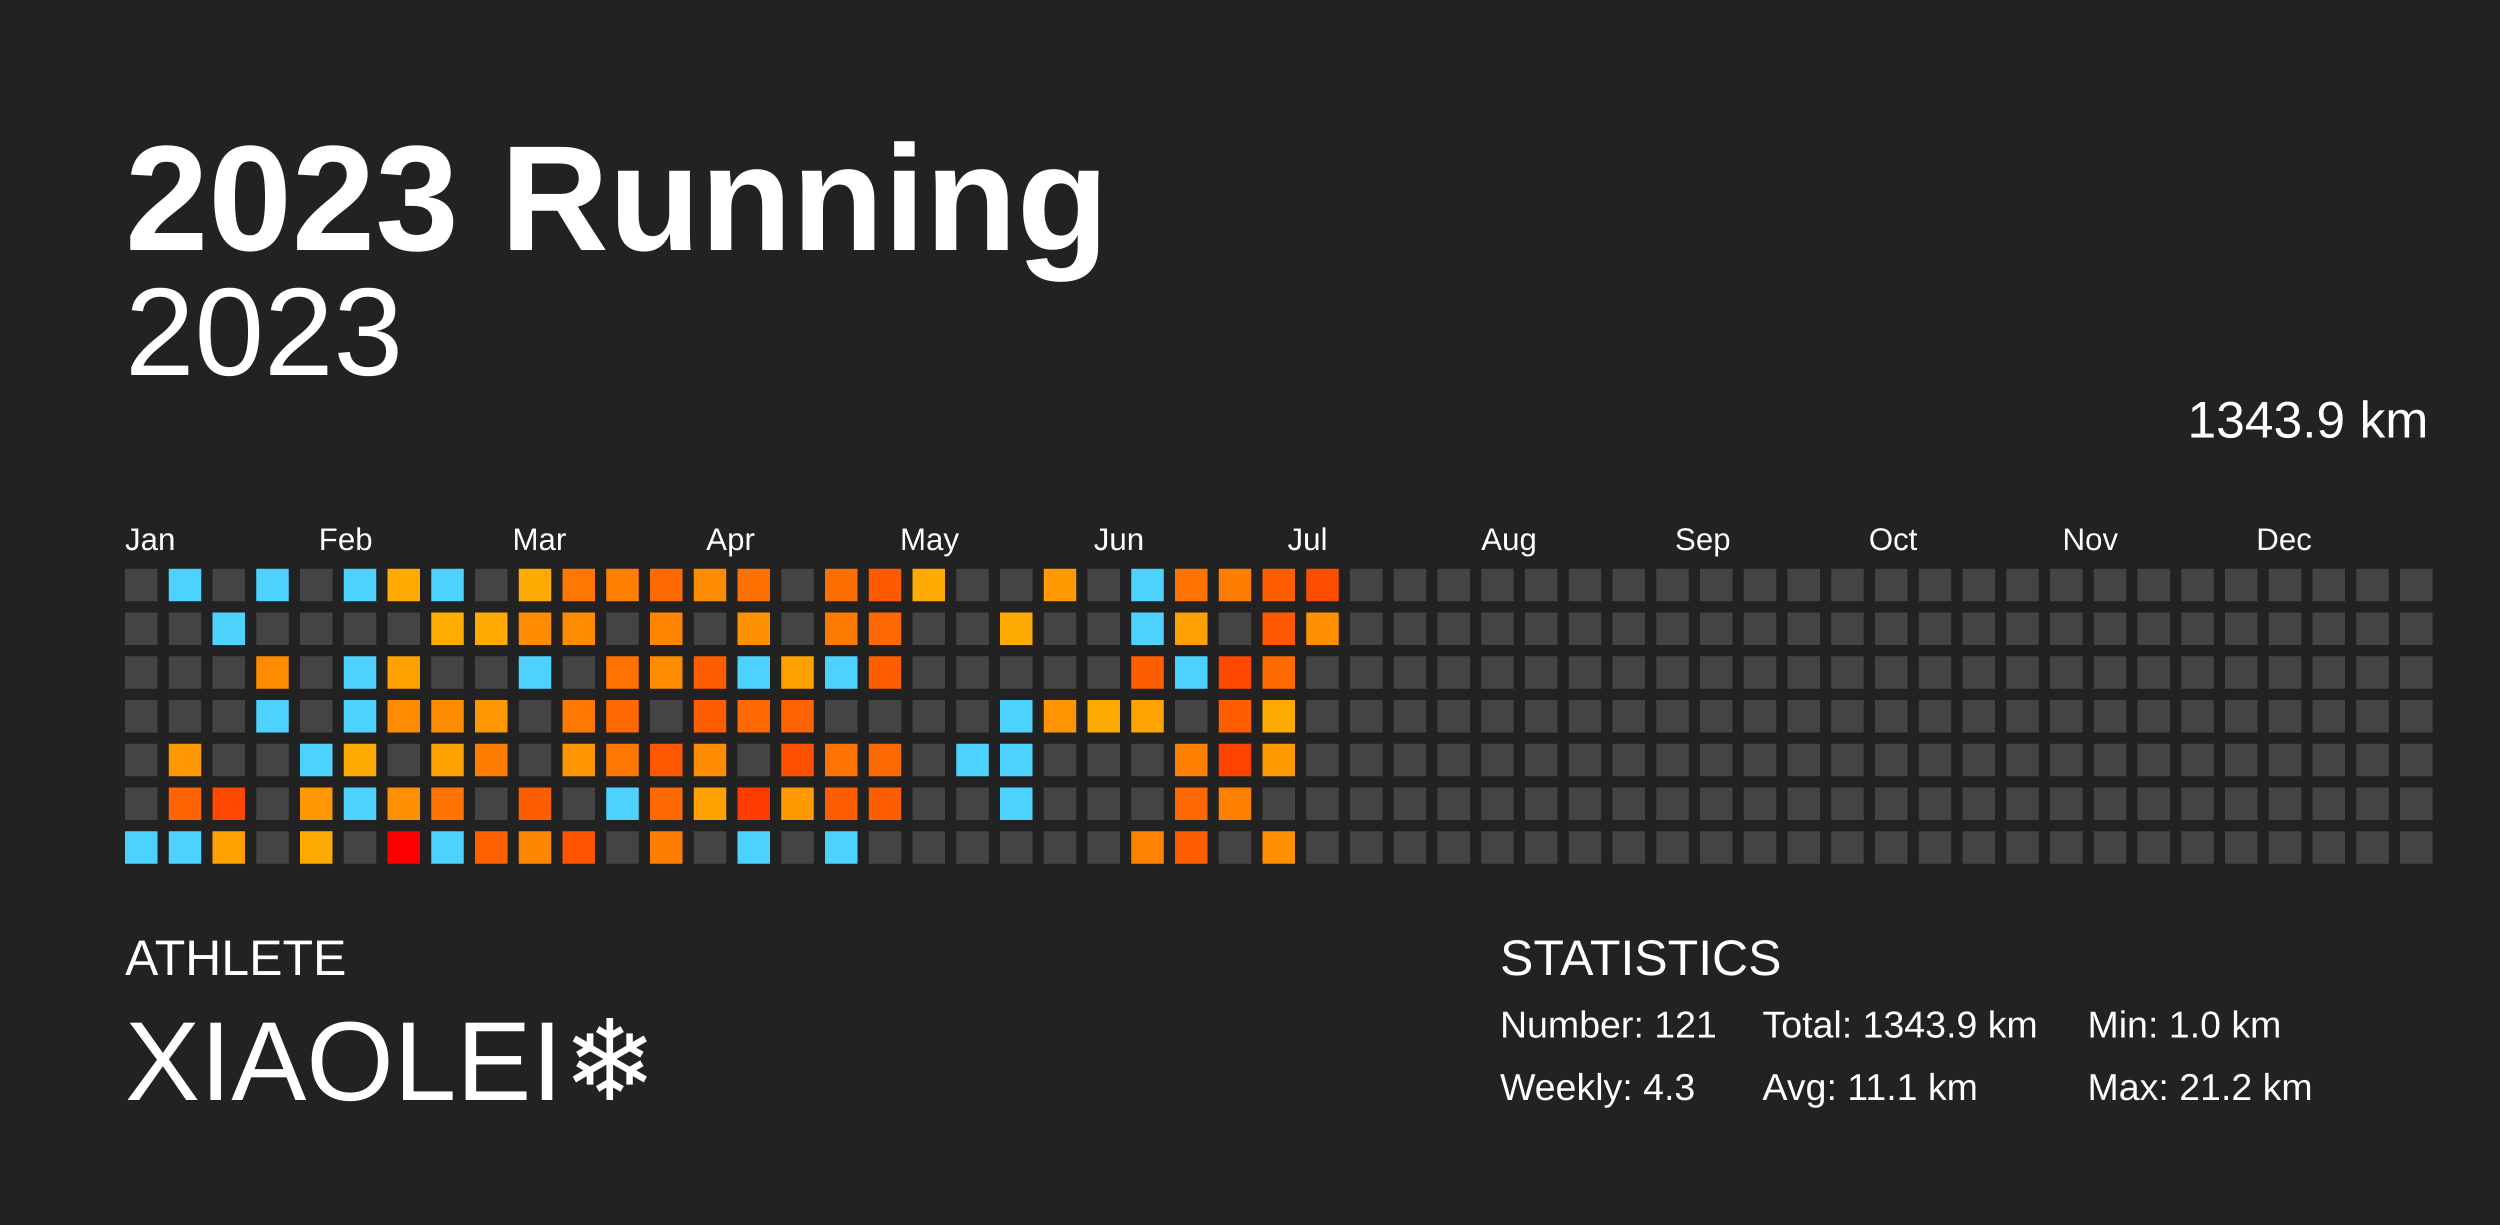
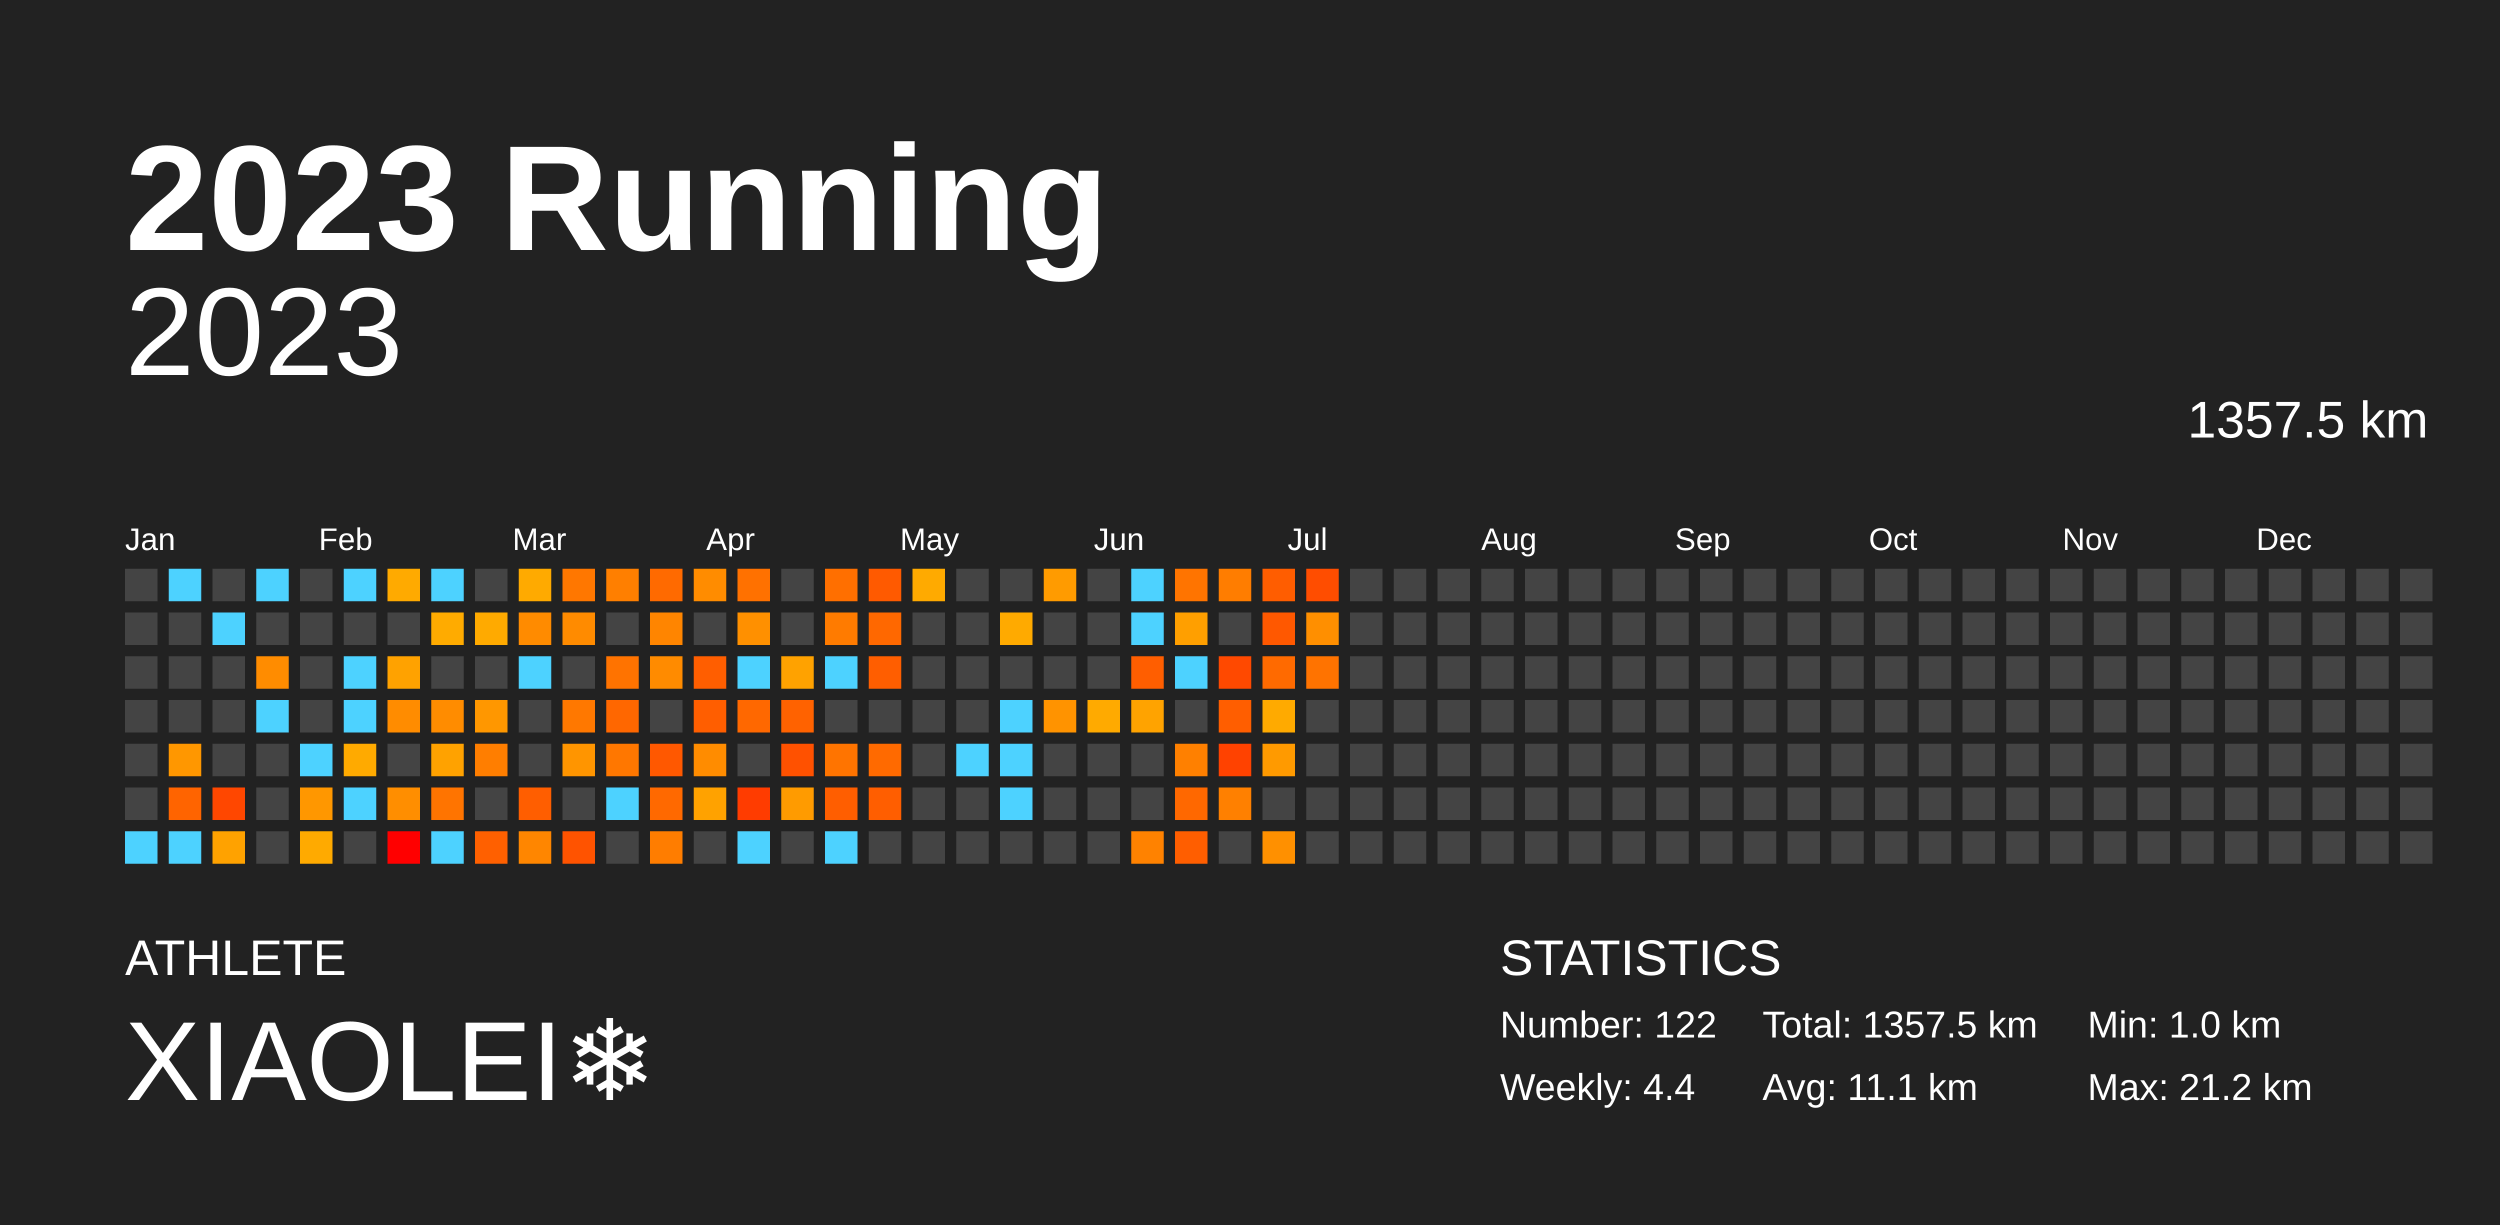
<svg xmlns="http://www.w3.org/2000/svg" baseProfile="full" height="98mm" version="1.1" viewBox="0,0,200,98" width="200mm">
  <defs />
  <rect fill="#222222" height="98" width="200" x="0" y="0" />
  <text fill="#FFFFFF" style="font-size:12px; font-family:Arial; font-weight:bold;" x="10" y="20">2023 Running</text>
  <text fill="#FFFFFF" style="font-size:4px; font-family:Arial" x="10" y="78">ATHLETE</text>
  <text fill="#FFFFFF" style="font-size:9px; font-family:Arial" x="10" y="88">XIAOLEI❄️</text>
  <text fill="#FFFFFF" style="font-size:4px; font-family:Arial" x="120" y="78">STATISTICS</text>
-   <text fill="#FFFFFF" style="font-size:3px; font-family:Arial" x="120" y="83">Number: 121</text>
-   <text fill="#FFFFFF" style="font-size:3px; font-family:Arial" x="120" y="88">Weekly: 4.3</text>
-   <text fill="#FFFFFF" style="font-size:3px; font-family:Arial" x="141" y="83">Total: 1343.9 km</text>
+   <text fill="#FFFFFF" style="font-size:3px; font-family:Arial" x="120" y="83">Number: 122</text>
+   <text fill="#FFFFFF" style="font-size:3px; font-family:Arial" x="120" y="88">Weekly: 4.4</text>
+   <text fill="#FFFFFF" style="font-size:3px; font-family:Arial" x="141" y="83">Total: 1357.5 km</text>
  <text fill="#FFFFFF" style="font-size:3px; font-family:Arial" x="141" y="88">Avg: 11.1 km</text>
  <text fill="#FFFFFF" style="font-size:3px; font-family:Arial" x="167" y="83">Min: 1.0 km</text>
  <text fill="#FFFFFF" style="font-size:3px; font-family:Arial" x="167" y="88">Max: 21.2 km</text>
  <text alignment-baseline="hanging" fill="#FFFFFF" style="font-size:10.0px; font-family:Arial;" x="10" y="30">2023</text>
-   <text alignment-baseline="hanging" fill="#FFFFFF" style="font-size:4.125px; font-family:Arial;" x="175" y="35">1343.9 km</text>
+   <text alignment-baseline="hanging" fill="#FFFFFF" style="font-size:4.125px; font-family:Arial;" x="175" y="35">1357.5 km</text>
  <text fill="#FFFFFF" style="font-size:2.5px; font-family:Arial" x="10.0" y="44">Jan</text>
  <text fill="#FFFFFF" style="font-size:2.5px; font-family:Arial" x="25.5" y="44">Feb</text>
  <text fill="#FFFFFF" style="font-size:2.5px; font-family:Arial" x="41.0" y="44">Mar</text>
  <text fill="#FFFFFF" style="font-size:2.5px; font-family:Arial" x="56.5" y="44">Apr</text>
  <text fill="#FFFFFF" style="font-size:2.5px; font-family:Arial" x="72.0" y="44">May</text>
  <text fill="#FFFFFF" style="font-size:2.5px; font-family:Arial" x="87.5" y="44">Jun</text>
  <text fill="#FFFFFF" style="font-size:2.5px; font-family:Arial" x="103.0" y="44">Jul</text>
  <text fill="#FFFFFF" style="font-size:2.5px; font-family:Arial" x="118.5" y="44">Aug</text>
  <text fill="#FFFFFF" style="font-size:2.5px; font-family:Arial" x="134.0" y="44">Sep</text>
  <text fill="#FFFFFF" style="font-size:2.5px; font-family:Arial" x="149.5" y="44">Oct</text>
  <text fill="#FFFFFF" style="font-size:2.5px; font-family:Arial" x="165.0" y="44">Nov</text>
  <text fill="#FFFFFF" style="font-size:2.5px; font-family:Arial" x="180.5" y="44">Dec</text>
  <rect fill="#444444" height="2.6" width="2.6" x="10.0" y="45.5" />
  <rect fill="#444444" height="2.6" width="2.6" x="10.0" y="49.0" />
  <rect fill="#444444" height="2.6" width="2.6" x="10.0" y="52.5" />
  <rect fill="#444444" height="2.6" width="2.6" x="10.0" y="56.0" />
  <rect fill="#444444" height="2.6" width="2.6" x="10.0" y="59.5" />
  <rect fill="#444444" height="2.6" width="2.6" x="10.0" y="63.0" />
  <rect fill="#4dd2ff" height="2.6" width="2.6" x="10.0" y="66.5" />
  <rect fill="#4dd2ff" height="2.6" width="2.6" x="13.5" y="45.5" />
  <rect fill="#444444" height="2.6" width="2.6" x="13.5" y="49.0" />
  <rect fill="#444444" height="2.6" width="2.6" x="13.5" y="52.5" />
  <rect fill="#444444" height="2.6" width="2.6" x="13.5" y="56.0" />
  <rect fill="#ff9700" height="2.6" width="2.6" x="13.5" y="59.5" />
  <rect fill="#ff6400" height="2.6" width="2.6" x="13.5" y="63.0" />
  <rect fill="#4dd2ff" height="2.6" width="2.6" x="13.5" y="66.5" />
  <rect fill="#444444" height="2.6" width="2.6" x="17.0" y="45.5" />
  <rect fill="#4dd2ff" height="2.6" width="2.6" x="17.0" y="49.0" />
  <rect fill="#444444" height="2.6" width="2.6" x="17.0" y="52.5" />
  <rect fill="#444444" height="2.6" width="2.6" x="17.0" y="56.0" />
  <rect fill="#444444" height="2.6" width="2.6" x="17.0" y="59.5" />
  <rect fill="#ff4700" height="2.6" width="2.6" x="17.0" y="63.0" />
  <rect fill="#ffa200" height="2.6" width="2.6" x="17.0" y="66.5" />
  <rect fill="#4dd2ff" height="2.6" width="2.6" x="20.5" y="45.5" />
  <rect fill="#444444" height="2.6" width="2.6" x="20.5" y="49.0" />
  <rect fill="#ff8c00" height="2.6" width="2.6" x="20.5" y="52.5" />
  <rect fill="#4dd2ff" height="2.6" width="2.6" x="20.5" y="56.0" />
  <rect fill="#444444" height="2.6" width="2.6" x="20.5" y="59.5" />
  <rect fill="#444444" height="2.6" width="2.6" x="20.5" y="63.0" />
  <rect fill="#444444" height="2.6" width="2.6" x="20.5" y="66.5" />
  <rect fill="#444444" height="2.6" width="2.6" x="24.0" y="45.5" />
  <rect fill="#444444" height="2.6" width="2.6" x="24.0" y="49.0" />
  <rect fill="#444444" height="2.6" width="2.6" x="24.0" y="52.5" />
  <rect fill="#444444" height="2.6" width="2.6" x="24.0" y="56.0" />
  <rect fill="#4dd2ff" height="2.6" width="2.6" x="24.0" y="59.5" />
  <rect fill="#ff9700" height="2.6" width="2.6" x="24.0" y="63.0" />
  <rect fill="#ffaa00" height="2.6" width="2.6" x="24.0" y="66.5" />
  <rect fill="#4dd2ff" height="2.6" width="2.6" x="27.5" y="45.5" />
  <rect fill="#444444" height="2.6" width="2.6" x="27.5" y="49.0" />
  <rect fill="#4dd2ff" height="2.6" width="2.6" x="27.5" y="52.5" />
  <rect fill="#4dd2ff" height="2.6" width="2.6" x="27.5" y="56.0" />
  <rect fill="#ffaa00" height="2.6" width="2.6" x="27.5" y="59.5" />
  <rect fill="#4dd2ff" height="2.6" width="2.6" x="27.5" y="63.0" />
  <rect fill="#444444" height="2.6" width="2.6" x="27.5" y="66.5" />
  <rect fill="#ffaa00" height="2.6" width="2.6" x="31.0" y="45.5" />
  <rect fill="#444444" height="2.6" width="2.6" x="31.0" y="49.0" />
  <rect fill="#ffa200" height="2.6" width="2.6" x="31.0" y="52.5" />
  <rect fill="#ff8c00" height="2.6" width="2.6" x="31.0" y="56.0" />
  <rect fill="#444444" height="2.6" width="2.6" x="31.0" y="59.5" />
  <rect fill="#ff8e00" height="2.6" width="2.6" x="31.0" y="63.0" />
  <rect fill="red" height="2.6" width="2.6" x="31.0" y="66.5" />
  <rect fill="#4dd2ff" height="2.6" width="2.6" x="34.5" y="45.5" />
  <rect fill="#ffab00" height="2.6" width="2.6" x="34.5" y="49.0" />
  <rect fill="#444444" height="2.6" width="2.6" x="34.5" y="52.5" />
  <rect fill="#ff8c00" height="2.6" width="2.6" x="34.5" y="56.0" />
  <rect fill="#ffa200" height="2.6" width="2.6" x="34.5" y="59.5" />
  <rect fill="#ff7400" height="2.6" width="2.6" x="34.5" y="63.0" />
  <rect fill="#4dd2ff" height="2.6" width="2.6" x="34.5" y="66.5" />
  <rect fill="#444444" height="2.6" width="2.6" x="38.0" y="45.5" />
  <rect fill="#ffaa00" height="2.6" width="2.6" x="38.0" y="49.0" />
  <rect fill="#444444" height="2.6" width="2.6" x="38.0" y="52.5" />
  <rect fill="#ff9700" height="2.6" width="2.6" x="38.0" y="56.0" />
  <rect fill="#ff7e00" height="2.6" width="2.6" x="38.0" y="59.5" />
  <rect fill="#444444" height="2.6" width="2.6" x="38.0" y="63.0" />
  <rect fill="#ff6000" height="2.6" width="2.6" x="38.0" y="66.5" />
  <rect fill="#ffaa00" height="2.6" width="2.6" x="41.5" y="45.5" />
  <rect fill="#ff8b00" height="2.6" width="2.6" x="41.5" y="49.0" />
  <rect fill="#4dd2ff" height="2.6" width="2.6" x="41.5" y="52.5" />
  <rect fill="#444444" height="2.6" width="2.6" x="41.5" y="56.0" />
  <rect fill="#444444" height="2.6" width="2.6" x="41.5" y="59.5" />
  <rect fill="#ff5e00" height="2.6" width="2.6" x="41.5" y="63.0" />
  <rect fill="#ff8600" height="2.6" width="2.6" x="41.5" y="66.5" />
  <rect fill="#ff7700" height="2.6" width="2.6" x="45.0" y="45.5" />
  <rect fill="#ff8b00" height="2.6" width="2.6" x="45.0" y="49.0" />
  <rect fill="#444444" height="2.6" width="2.6" x="45.0" y="52.5" />
  <rect fill="#ff7800" height="2.6" width="2.6" x="45.0" y="56.0" />
  <rect fill="#ff9500" height="2.6" width="2.6" x="45.0" y="59.5" />
  <rect fill="#444444" height="2.6" width="2.6" x="45.0" y="63.0" />
  <rect fill="#ff5300" height="2.6" width="2.6" x="45.0" y="66.5" />
  <rect fill="#ff7f00" height="2.6" width="2.6" x="48.5" y="45.5" />
  <rect fill="#444444" height="2.6" width="2.6" x="48.5" y="49.0" />
  <rect fill="#ff7300" height="2.6" width="2.6" x="48.5" y="52.5" />
  <rect fill="#ff6700" height="2.6" width="2.6" x="48.5" y="56.0" />
  <rect fill="#ff7700" height="2.6" width="2.6" x="48.5" y="59.5" />
  <rect fill="#4dd2ff" height="2.6" width="2.6" x="48.5" y="63.0" />
  <rect fill="#444444" height="2.6" width="2.6" x="48.5" y="66.5" />
  <rect fill="#ff6a00" height="2.6" width="2.6" x="52.0" y="45.5" />
  <rect fill="#ff8500" height="2.6" width="2.6" x="52.0" y="49.0" />
  <rect fill="#ff8b00" height="2.6" width="2.6" x="52.0" y="52.5" />
  <rect fill="#444444" height="2.6" width="2.6" x="52.0" y="56.0" />
  <rect fill="#ff5800" height="2.6" width="2.6" x="52.0" y="59.5" />
  <rect fill="#ff6900" height="2.6" width="2.6" x="52.0" y="63.0" />
  <rect fill="#ff7d00" height="2.6" width="2.6" x="52.0" y="66.5" />
  <rect fill="#ff8c00" height="2.6" width="2.6" x="55.5" y="45.5" />
  <rect fill="#444444" height="2.6" width="2.6" x="55.5" y="49.0" />
  <rect fill="#ff5e00" height="2.6" width="2.6" x="55.5" y="52.5" />
  <rect fill="#ff5e00" height="2.6" width="2.6" x="55.5" y="56.0" />
  <rect fill="#ff8c00" height="2.6" width="2.6" x="55.5" y="59.5" />
  <rect fill="#ffa200" height="2.6" width="2.6" x="55.5" y="63.0" />
  <rect fill="#444444" height="2.6" width="2.6" x="55.5" y="66.5" />
  <rect fill="#ff7100" height="2.6" width="2.6" x="59.0" y="45.5" />
  <rect fill="#ff9000" height="2.6" width="2.6" x="59.0" y="49.0" />
  <rect fill="#4dd2ff" height="2.6" width="2.6" x="59.0" y="52.5" />
  <rect fill="#ff6800" height="2.6" width="2.6" x="59.0" y="56.0" />
  <rect fill="#444444" height="2.6" width="2.6" x="59.0" y="59.5" />
  <rect fill="#ff3c00" height="2.6" width="2.6" x="59.0" y="63.0" />
  <rect fill="#4dd2ff" height="2.6" width="2.6" x="59.0" y="66.5" />
  <rect fill="#444444" height="2.6" width="2.6" x="62.5" y="45.5" />
  <rect fill="#444444" height="2.6" width="2.6" x="62.5" y="49.0" />
  <rect fill="#ffa200" height="2.6" width="2.6" x="62.5" y="52.5" />
  <rect fill="#ff6200" height="2.6" width="2.6" x="62.5" y="56.0" />
  <rect fill="#ff5100" height="2.6" width="2.6" x="62.5" y="59.5" />
  <rect fill="#ff9b00" height="2.6" width="2.6" x="62.5" y="63.0" />
  <rect fill="#444444" height="2.6" width="2.6" x="62.5" y="66.5" />
  <rect fill="#ff6f00" height="2.6" width="2.6" x="66.0" y="45.5" />
  <rect fill="#ff7b00" height="2.6" width="2.6" x="66.0" y="49.0" />
  <rect fill="#4dd2ff" height="2.6" width="2.6" x="66.0" y="52.5" />
  <rect fill="#444444" height="2.6" width="2.6" x="66.0" y="56.0" />
  <rect fill="#ff7400" height="2.6" width="2.6" x="66.0" y="59.5" />
  <rect fill="#ff5e00" height="2.6" width="2.6" x="66.0" y="63.0" />
  <rect fill="#4dd2ff" height="2.6" width="2.6" x="66.0" y="66.5" />
  <rect fill="#ff5a00" height="2.6" width="2.6" x="69.5" y="45.5" />
  <rect fill="#ff6800" height="2.6" width="2.6" x="69.5" y="49.0" />
  <rect fill="#ff5e00" height="2.6" width="2.6" x="69.5" y="52.5" />
  <rect fill="#444444" height="2.6" width="2.6" x="69.5" y="56.0" />
  <rect fill="#ff6a00" height="2.6" width="2.6" x="69.5" y="59.5" />
  <rect fill="#ff5e00" height="2.6" width="2.6" x="69.5" y="63.0" />
  <rect fill="#444444" height="2.6" width="2.6" x="69.5" y="66.5" />
  <rect fill="#ffaa00" height="2.6" width="2.6" x="73.0" y="45.5" />
  <rect fill="#444444" height="2.6" width="2.6" x="73.0" y="49.0" />
  <rect fill="#444444" height="2.6" width="2.6" x="73.0" y="52.5" />
  <rect fill="#444444" height="2.6" width="2.6" x="73.0" y="56.0" />
  <rect fill="#444444" height="2.6" width="2.6" x="73.0" y="59.5" />
  <rect fill="#444444" height="2.6" width="2.6" x="73.0" y="63.0" />
  <rect fill="#444444" height="2.6" width="2.6" x="73.0" y="66.5" />
  <rect fill="#444444" height="2.6" width="2.6" x="76.5" y="45.5" />
  <rect fill="#444444" height="2.6" width="2.6" x="76.5" y="49.0" />
  <rect fill="#444444" height="2.6" width="2.6" x="76.5" y="52.5" />
  <rect fill="#444444" height="2.6" width="2.6" x="76.5" y="56.0" />
  <rect fill="#4dd2ff" height="2.6" width="2.6" x="76.5" y="59.5" />
  <rect fill="#444444" height="2.6" width="2.6" x="76.5" y="63.0" />
  <rect fill="#444444" height="2.6" width="2.6" x="76.5" y="66.5" />
  <rect fill="#444444" height="2.6" width="2.6" x="80.0" y="45.5" />
  <rect fill="#ffaa00" height="2.6" width="2.6" x="80.0" y="49.0" />
  <rect fill="#444444" height="2.6" width="2.6" x="80.0" y="52.5" />
  <rect fill="#4dd2ff" height="2.6" width="2.6" x="80.0" y="56.0" />
  <rect fill="#4dd2ff" height="2.6" width="2.6" x="80.0" y="59.5" />
  <rect fill="#4dd2ff" height="2.6" width="2.6" x="80.0" y="63.0" />
  <rect fill="#444444" height="2.6" width="2.6" x="80.0" y="66.5" />
  <rect fill="#ff9b00" height="2.6" width="2.6" x="83.5" y="45.5" />
  <rect fill="#444444" height="2.6" width="2.6" x="83.5" y="49.0" />
  <rect fill="#444444" height="2.6" width="2.6" x="83.5" y="52.5" />
  <rect fill="#ff9300" height="2.6" width="2.6" x="83.5" y="56.0" />
  <rect fill="#444444" height="2.6" width="2.6" x="83.5" y="59.5" />
  <rect fill="#444444" height="2.6" width="2.6" x="83.5" y="63.0" />
  <rect fill="#444444" height="2.6" width="2.6" x="83.5" y="66.5" />
  <rect fill="#444444" height="2.6" width="2.6" x="87.0" y="45.5" />
  <rect fill="#444444" height="2.6" width="2.6" x="87.0" y="49.0" />
  <rect fill="#444444" height="2.6" width="2.6" x="87.0" y="52.5" />
  <rect fill="#ffaa00" height="2.6" width="2.6" x="87.0" y="56.0" />
  <rect fill="#444444" height="2.6" width="2.6" x="87.0" y="59.5" />
  <rect fill="#444444" height="2.6" width="2.6" x="87.0" y="63.0" />
  <rect fill="#444444" height="2.6" width="2.6" x="87.0" y="66.5" />
  <rect fill="#4dd2ff" height="2.6" width="2.6" x="90.5" y="45.5" />
  <rect fill="#4dd2ff" height="2.6" width="2.6" x="90.5" y="49.0" />
  <rect fill="#ff5e00" height="2.6" width="2.6" x="90.5" y="52.5" />
  <rect fill="#ffa300" height="2.6" width="2.6" x="90.5" y="56.0" />
  <rect fill="#444444" height="2.6" width="2.6" x="90.5" y="59.5" />
  <rect fill="#444444" height="2.6" width="2.6" x="90.5" y="63.0" />
  <rect fill="#ff8200" height="2.6" width="2.6" x="90.5" y="66.5" />
  <rect fill="#ff7400" height="2.6" width="2.6" x="94.0" y="45.5" />
  <rect fill="#ff9f00" height="2.6" width="2.6" x="94.0" y="49.0" />
  <rect fill="#4dd2ff" height="2.6" width="2.6" x="94.0" y="52.5" />
  <rect fill="#444444" height="2.6" width="2.6" x="94.0" y="56.0" />
  <rect fill="#ff8000" height="2.6" width="2.6" x="94.0" y="59.5" />
  <rect fill="#ff6800" height="2.6" width="2.6" x="94.0" y="63.0" />
  <rect fill="#ff5e00" height="2.6" width="2.6" x="94.0" y="66.5" />
  <rect fill="#ff7d00" height="2.6" width="2.6" x="97.5" y="45.5" />
  <rect fill="#444444" height="2.6" width="2.6" x="97.5" y="49.0" />
  <rect fill="#ff4900" height="2.6" width="2.6" x="97.5" y="52.5" />
  <rect fill="#ff5e00" height="2.6" width="2.6" x="97.5" y="56.0" />
  <rect fill="#ff4200" height="2.6" width="2.6" x="97.5" y="59.5" />
  <rect fill="#ff8000" height="2.6" width="2.6" x="97.5" y="63.0" />
  <rect fill="#444444" height="2.6" width="2.6" x="97.5" y="66.5" />
  <rect fill="#ff5d00" height="2.6" width="2.6" x="101.0" y="45.5" />
  <rect fill="#ff5800" height="2.6" width="2.6" x="101.0" y="49.0" />
  <rect fill="#ff6a00" height="2.6" width="2.6" x="101.0" y="52.5" />
  <rect fill="#ffaa00" height="2.6" width="2.6" x="101.0" y="56.0" />
  <rect fill="#ff9a00" height="2.6" width="2.6" x="101.0" y="59.5" />
  <rect fill="#444444" height="2.6" width="2.6" x="101.0" y="63.0" />
  <rect fill="#ff9000" height="2.6" width="2.6" x="101.0" y="66.5" />
  <rect fill="#ff4d00" height="2.6" width="2.6" x="104.5" y="45.5" />
  <rect fill="#ff8f00" height="2.6" width="2.6" x="104.5" y="49.0" />
-   <rect fill="#444444" height="2.6" width="2.6" x="104.5" y="52.5" />
+   <rect fill="#ff7300" height="2.6" width="2.6" x="104.5" y="52.5" />
  <rect fill="#444444" height="2.6" width="2.6" x="104.5" y="56.0" />
  <rect fill="#444444" height="2.6" width="2.6" x="104.5" y="59.5" />
  <rect fill="#444444" height="2.6" width="2.6" x="104.5" y="63.0" />
  <rect fill="#444444" height="2.6" width="2.6" x="104.5" y="66.5" />
  <rect fill="#444444" height="2.6" width="2.6" x="108.0" y="45.5" />
  <rect fill="#444444" height="2.6" width="2.6" x="108.0" y="49.0" />
  <rect fill="#444444" height="2.6" width="2.6" x="108.0" y="52.5" />
  <rect fill="#444444" height="2.6" width="2.6" x="108.0" y="56.0" />
  <rect fill="#444444" height="2.6" width="2.6" x="108.0" y="59.5" />
  <rect fill="#444444" height="2.6" width="2.6" x="108.0" y="63.0" />
  <rect fill="#444444" height="2.6" width="2.6" x="108.0" y="66.5" />
  <rect fill="#444444" height="2.6" width="2.6" x="111.5" y="45.5" />
  <rect fill="#444444" height="2.6" width="2.6" x="111.5" y="49.0" />
  <rect fill="#444444" height="2.6" width="2.6" x="111.5" y="52.5" />
  <rect fill="#444444" height="2.6" width="2.6" x="111.5" y="56.0" />
  <rect fill="#444444" height="2.6" width="2.6" x="111.5" y="59.5" />
  <rect fill="#444444" height="2.6" width="2.6" x="111.5" y="63.0" />
  <rect fill="#444444" height="2.6" width="2.6" x="111.5" y="66.5" />
  <rect fill="#444444" height="2.6" width="2.6" x="115.0" y="45.5" />
  <rect fill="#444444" height="2.6" width="2.6" x="115.0" y="49.0" />
  <rect fill="#444444" height="2.6" width="2.6" x="115.0" y="52.5" />
  <rect fill="#444444" height="2.6" width="2.6" x="115.0" y="56.0" />
  <rect fill="#444444" height="2.6" width="2.6" x="115.0" y="59.5" />
  <rect fill="#444444" height="2.6" width="2.6" x="115.0" y="63.0" />
  <rect fill="#444444" height="2.6" width="2.6" x="115.0" y="66.5" />
  <rect fill="#444444" height="2.6" width="2.6" x="118.5" y="45.5" />
  <rect fill="#444444" height="2.6" width="2.6" x="118.5" y="49.0" />
  <rect fill="#444444" height="2.6" width="2.6" x="118.5" y="52.5" />
  <rect fill="#444444" height="2.6" width="2.6" x="118.5" y="56.0" />
  <rect fill="#444444" height="2.6" width="2.6" x="118.5" y="59.5" />
  <rect fill="#444444" height="2.6" width="2.6" x="118.5" y="63.0" />
  <rect fill="#444444" height="2.6" width="2.6" x="118.5" y="66.5" />
  <rect fill="#444444" height="2.6" width="2.6" x="122.0" y="45.5" />
  <rect fill="#444444" height="2.6" width="2.6" x="122.0" y="49.0" />
  <rect fill="#444444" height="2.6" width="2.6" x="122.0" y="52.5" />
  <rect fill="#444444" height="2.6" width="2.6" x="122.0" y="56.0" />
  <rect fill="#444444" height="2.6" width="2.6" x="122.0" y="59.5" />
  <rect fill="#444444" height="2.6" width="2.6" x="122.0" y="63.0" />
  <rect fill="#444444" height="2.6" width="2.6" x="122.0" y="66.5" />
  <rect fill="#444444" height="2.6" width="2.6" x="125.5" y="45.5" />
  <rect fill="#444444" height="2.6" width="2.6" x="125.5" y="49.0" />
  <rect fill="#444444" height="2.6" width="2.6" x="125.5" y="52.5" />
  <rect fill="#444444" height="2.6" width="2.6" x="125.5" y="56.0" />
  <rect fill="#444444" height="2.6" width="2.6" x="125.5" y="59.5" />
  <rect fill="#444444" height="2.6" width="2.6" x="125.5" y="63.0" />
  <rect fill="#444444" height="2.6" width="2.6" x="125.5" y="66.5" />
  <rect fill="#444444" height="2.6" width="2.6" x="129.0" y="45.5" />
  <rect fill="#444444" height="2.6" width="2.6" x="129.0" y="49.0" />
  <rect fill="#444444" height="2.6" width="2.6" x="129.0" y="52.5" />
  <rect fill="#444444" height="2.6" width="2.6" x="129.0" y="56.0" />
  <rect fill="#444444" height="2.6" width="2.6" x="129.0" y="59.5" />
  <rect fill="#444444" height="2.6" width="2.6" x="129.0" y="63.0" />
  <rect fill="#444444" height="2.6" width="2.6" x="129.0" y="66.5" />
  <rect fill="#444444" height="2.6" width="2.6" x="132.5" y="45.5" />
  <rect fill="#444444" height="2.6" width="2.6" x="132.5" y="49.0" />
  <rect fill="#444444" height="2.6" width="2.6" x="132.5" y="52.5" />
  <rect fill="#444444" height="2.6" width="2.6" x="132.5" y="56.0" />
  <rect fill="#444444" height="2.6" width="2.6" x="132.5" y="59.5" />
  <rect fill="#444444" height="2.6" width="2.6" x="132.5" y="63.0" />
  <rect fill="#444444" height="2.6" width="2.6" x="132.5" y="66.5" />
  <rect fill="#444444" height="2.6" width="2.6" x="136.0" y="45.5" />
  <rect fill="#444444" height="2.6" width="2.6" x="136.0" y="49.0" />
  <rect fill="#444444" height="2.6" width="2.6" x="136.0" y="52.5" />
  <rect fill="#444444" height="2.6" width="2.6" x="136.0" y="56.0" />
  <rect fill="#444444" height="2.6" width="2.6" x="136.0" y="59.5" />
  <rect fill="#444444" height="2.6" width="2.6" x="136.0" y="63.0" />
  <rect fill="#444444" height="2.6" width="2.6" x="136.0" y="66.5" />
  <rect fill="#444444" height="2.6" width="2.6" x="139.5" y="45.5" />
  <rect fill="#444444" height="2.6" width="2.6" x="139.5" y="49.0" />
  <rect fill="#444444" height="2.6" width="2.6" x="139.5" y="52.5" />
  <rect fill="#444444" height="2.6" width="2.6" x="139.5" y="56.0" />
  <rect fill="#444444" height="2.6" width="2.6" x="139.5" y="59.5" />
  <rect fill="#444444" height="2.6" width="2.6" x="139.5" y="63.0" />
  <rect fill="#444444" height="2.6" width="2.6" x="139.5" y="66.5" />
  <rect fill="#444444" height="2.6" width="2.6" x="143.0" y="45.5" />
  <rect fill="#444444" height="2.6" width="2.6" x="143.0" y="49.0" />
  <rect fill="#444444" height="2.6" width="2.6" x="143.0" y="52.5" />
  <rect fill="#444444" height="2.6" width="2.6" x="143.0" y="56.0" />
  <rect fill="#444444" height="2.6" width="2.6" x="143.0" y="59.5" />
  <rect fill="#444444" height="2.6" width="2.6" x="143.0" y="63.0" />
  <rect fill="#444444" height="2.6" width="2.6" x="143.0" y="66.5" />
  <rect fill="#444444" height="2.6" width="2.6" x="146.5" y="45.5" />
  <rect fill="#444444" height="2.6" width="2.6" x="146.5" y="49.0" />
  <rect fill="#444444" height="2.6" width="2.6" x="146.5" y="52.5" />
  <rect fill="#444444" height="2.6" width="2.6" x="146.5" y="56.0" />
  <rect fill="#444444" height="2.6" width="2.6" x="146.5" y="59.5" />
  <rect fill="#444444" height="2.6" width="2.6" x="146.5" y="63.0" />
  <rect fill="#444444" height="2.6" width="2.6" x="146.5" y="66.5" />
  <rect fill="#444444" height="2.6" width="2.6" x="150.0" y="45.5" />
  <rect fill="#444444" height="2.6" width="2.6" x="150.0" y="49.0" />
  <rect fill="#444444" height="2.6" width="2.6" x="150.0" y="52.5" />
  <rect fill="#444444" height="2.6" width="2.6" x="150.0" y="56.0" />
  <rect fill="#444444" height="2.6" width="2.6" x="150.0" y="59.5" />
  <rect fill="#444444" height="2.6" width="2.6" x="150.0" y="63.0" />
  <rect fill="#444444" height="2.6" width="2.6" x="150.0" y="66.5" />
  <rect fill="#444444" height="2.6" width="2.6" x="153.5" y="45.5" />
  <rect fill="#444444" height="2.6" width="2.6" x="153.5" y="49.0" />
  <rect fill="#444444" height="2.6" width="2.6" x="153.5" y="52.5" />
  <rect fill="#444444" height="2.6" width="2.6" x="153.5" y="56.0" />
  <rect fill="#444444" height="2.6" width="2.6" x="153.5" y="59.5" />
  <rect fill="#444444" height="2.6" width="2.6" x="153.5" y="63.0" />
  <rect fill="#444444" height="2.6" width="2.6" x="153.5" y="66.5" />
  <rect fill="#444444" height="2.6" width="2.6" x="157.0" y="45.5" />
  <rect fill="#444444" height="2.6" width="2.6" x="157.0" y="49.0" />
  <rect fill="#444444" height="2.6" width="2.6" x="157.0" y="52.5" />
  <rect fill="#444444" height="2.6" width="2.6" x="157.0" y="56.0" />
  <rect fill="#444444" height="2.6" width="2.6" x="157.0" y="59.5" />
  <rect fill="#444444" height="2.6" width="2.6" x="157.0" y="63.0" />
  <rect fill="#444444" height="2.6" width="2.6" x="157.0" y="66.5" />
  <rect fill="#444444" height="2.6" width="2.6" x="160.5" y="45.5" />
  <rect fill="#444444" height="2.6" width="2.6" x="160.5" y="49.0" />
  <rect fill="#444444" height="2.6" width="2.6" x="160.5" y="52.5" />
  <rect fill="#444444" height="2.6" width="2.6" x="160.5" y="56.0" />
  <rect fill="#444444" height="2.6" width="2.6" x="160.5" y="59.5" />
  <rect fill="#444444" height="2.6" width="2.6" x="160.5" y="63.0" />
  <rect fill="#444444" height="2.6" width="2.6" x="160.5" y="66.5" />
  <rect fill="#444444" height="2.6" width="2.6" x="164.0" y="45.5" />
  <rect fill="#444444" height="2.6" width="2.6" x="164.0" y="49.0" />
  <rect fill="#444444" height="2.6" width="2.6" x="164.0" y="52.5" />
  <rect fill="#444444" height="2.6" width="2.6" x="164.0" y="56.0" />
  <rect fill="#444444" height="2.6" width="2.6" x="164.0" y="59.5" />
  <rect fill="#444444" height="2.6" width="2.6" x="164.0" y="63.0" />
  <rect fill="#444444" height="2.6" width="2.6" x="164.0" y="66.5" />
  <rect fill="#444444" height="2.6" width="2.6" x="167.5" y="45.5" />
  <rect fill="#444444" height="2.6" width="2.6" x="167.5" y="49.0" />
  <rect fill="#444444" height="2.6" width="2.6" x="167.5" y="52.5" />
  <rect fill="#444444" height="2.6" width="2.6" x="167.5" y="56.0" />
  <rect fill="#444444" height="2.6" width="2.6" x="167.5" y="59.5" />
  <rect fill="#444444" height="2.6" width="2.6" x="167.5" y="63.0" />
  <rect fill="#444444" height="2.6" width="2.6" x="167.5" y="66.5" />
  <rect fill="#444444" height="2.6" width="2.6" x="171.0" y="45.5" />
  <rect fill="#444444" height="2.6" width="2.6" x="171.0" y="49.0" />
  <rect fill="#444444" height="2.6" width="2.6" x="171.0" y="52.5" />
  <rect fill="#444444" height="2.6" width="2.6" x="171.0" y="56.0" />
  <rect fill="#444444" height="2.6" width="2.6" x="171.0" y="59.5" />
  <rect fill="#444444" height="2.6" width="2.6" x="171.0" y="63.0" />
  <rect fill="#444444" height="2.6" width="2.6" x="171.0" y="66.5" />
  <rect fill="#444444" height="2.6" width="2.6" x="174.5" y="45.5" />
  <rect fill="#444444" height="2.6" width="2.6" x="174.5" y="49.0" />
  <rect fill="#444444" height="2.6" width="2.6" x="174.5" y="52.5" />
  <rect fill="#444444" height="2.6" width="2.6" x="174.5" y="56.0" />
  <rect fill="#444444" height="2.6" width="2.6" x="174.5" y="59.5" />
  <rect fill="#444444" height="2.6" width="2.6" x="174.5" y="63.0" />
  <rect fill="#444444" height="2.6" width="2.6" x="174.5" y="66.5" />
  <rect fill="#444444" height="2.6" width="2.6" x="178.0" y="45.5" />
  <rect fill="#444444" height="2.6" width="2.6" x="178.0" y="49.0" />
  <rect fill="#444444" height="2.6" width="2.6" x="178.0" y="52.5" />
  <rect fill="#444444" height="2.6" width="2.6" x="178.0" y="56.0" />
  <rect fill="#444444" height="2.6" width="2.6" x="178.0" y="59.5" />
  <rect fill="#444444" height="2.6" width="2.6" x="178.0" y="63.0" />
  <rect fill="#444444" height="2.6" width="2.6" x="178.0" y="66.5" />
  <rect fill="#444444" height="2.6" width="2.6" x="181.5" y="45.5" />
  <rect fill="#444444" height="2.6" width="2.6" x="181.5" y="49.0" />
  <rect fill="#444444" height="2.6" width="2.6" x="181.5" y="52.5" />
  <rect fill="#444444" height="2.6" width="2.6" x="181.5" y="56.0" />
  <rect fill="#444444" height="2.6" width="2.6" x="181.5" y="59.5" />
  <rect fill="#444444" height="2.6" width="2.6" x="181.5" y="63.0" />
  <rect fill="#444444" height="2.6" width="2.6" x="181.5" y="66.5" />
  <rect fill="#444444" height="2.6" width="2.6" x="185.0" y="45.5" />
  <rect fill="#444444" height="2.6" width="2.6" x="185.0" y="49.0" />
  <rect fill="#444444" height="2.6" width="2.6" x="185.0" y="52.5" />
  <rect fill="#444444" height="2.6" width="2.6" x="185.0" y="56.0" />
  <rect fill="#444444" height="2.6" width="2.6" x="185.0" y="59.5" />
  <rect fill="#444444" height="2.6" width="2.6" x="185.0" y="63.0" />
  <rect fill="#444444" height="2.6" width="2.6" x="185.0" y="66.5" />
  <rect fill="#444444" height="2.6" width="2.6" x="188.5" y="45.5" />
  <rect fill="#444444" height="2.6" width="2.6" x="188.5" y="49.0" />
  <rect fill="#444444" height="2.6" width="2.6" x="188.5" y="52.5" />
  <rect fill="#444444" height="2.6" width="2.6" x="188.5" y="56.0" />
  <rect fill="#444444" height="2.6" width="2.6" x="188.5" y="59.5" />
  <rect fill="#444444" height="2.6" width="2.6" x="188.5" y="63.0" />
  <rect fill="#444444" height="2.6" width="2.6" x="188.5" y="66.5" />
  <rect fill="#444444" height="2.6" width="2.6" x="192.0" y="45.5" />
  <rect fill="#444444" height="2.6" width="2.6" x="192.0" y="49.0" />
  <rect fill="#444444" height="2.6" width="2.6" x="192.0" y="52.5" />
  <rect fill="#444444" height="2.6" width="2.6" x="192.0" y="56.0" />
  <rect fill="#444444" height="2.6" width="2.6" x="192.0" y="59.5" />
  <rect fill="#444444" height="2.6" width="2.6" x="192.0" y="63.0" />
  <rect fill="#444444" height="2.6" width="2.6" x="192.0" y="66.5" />
</svg>
